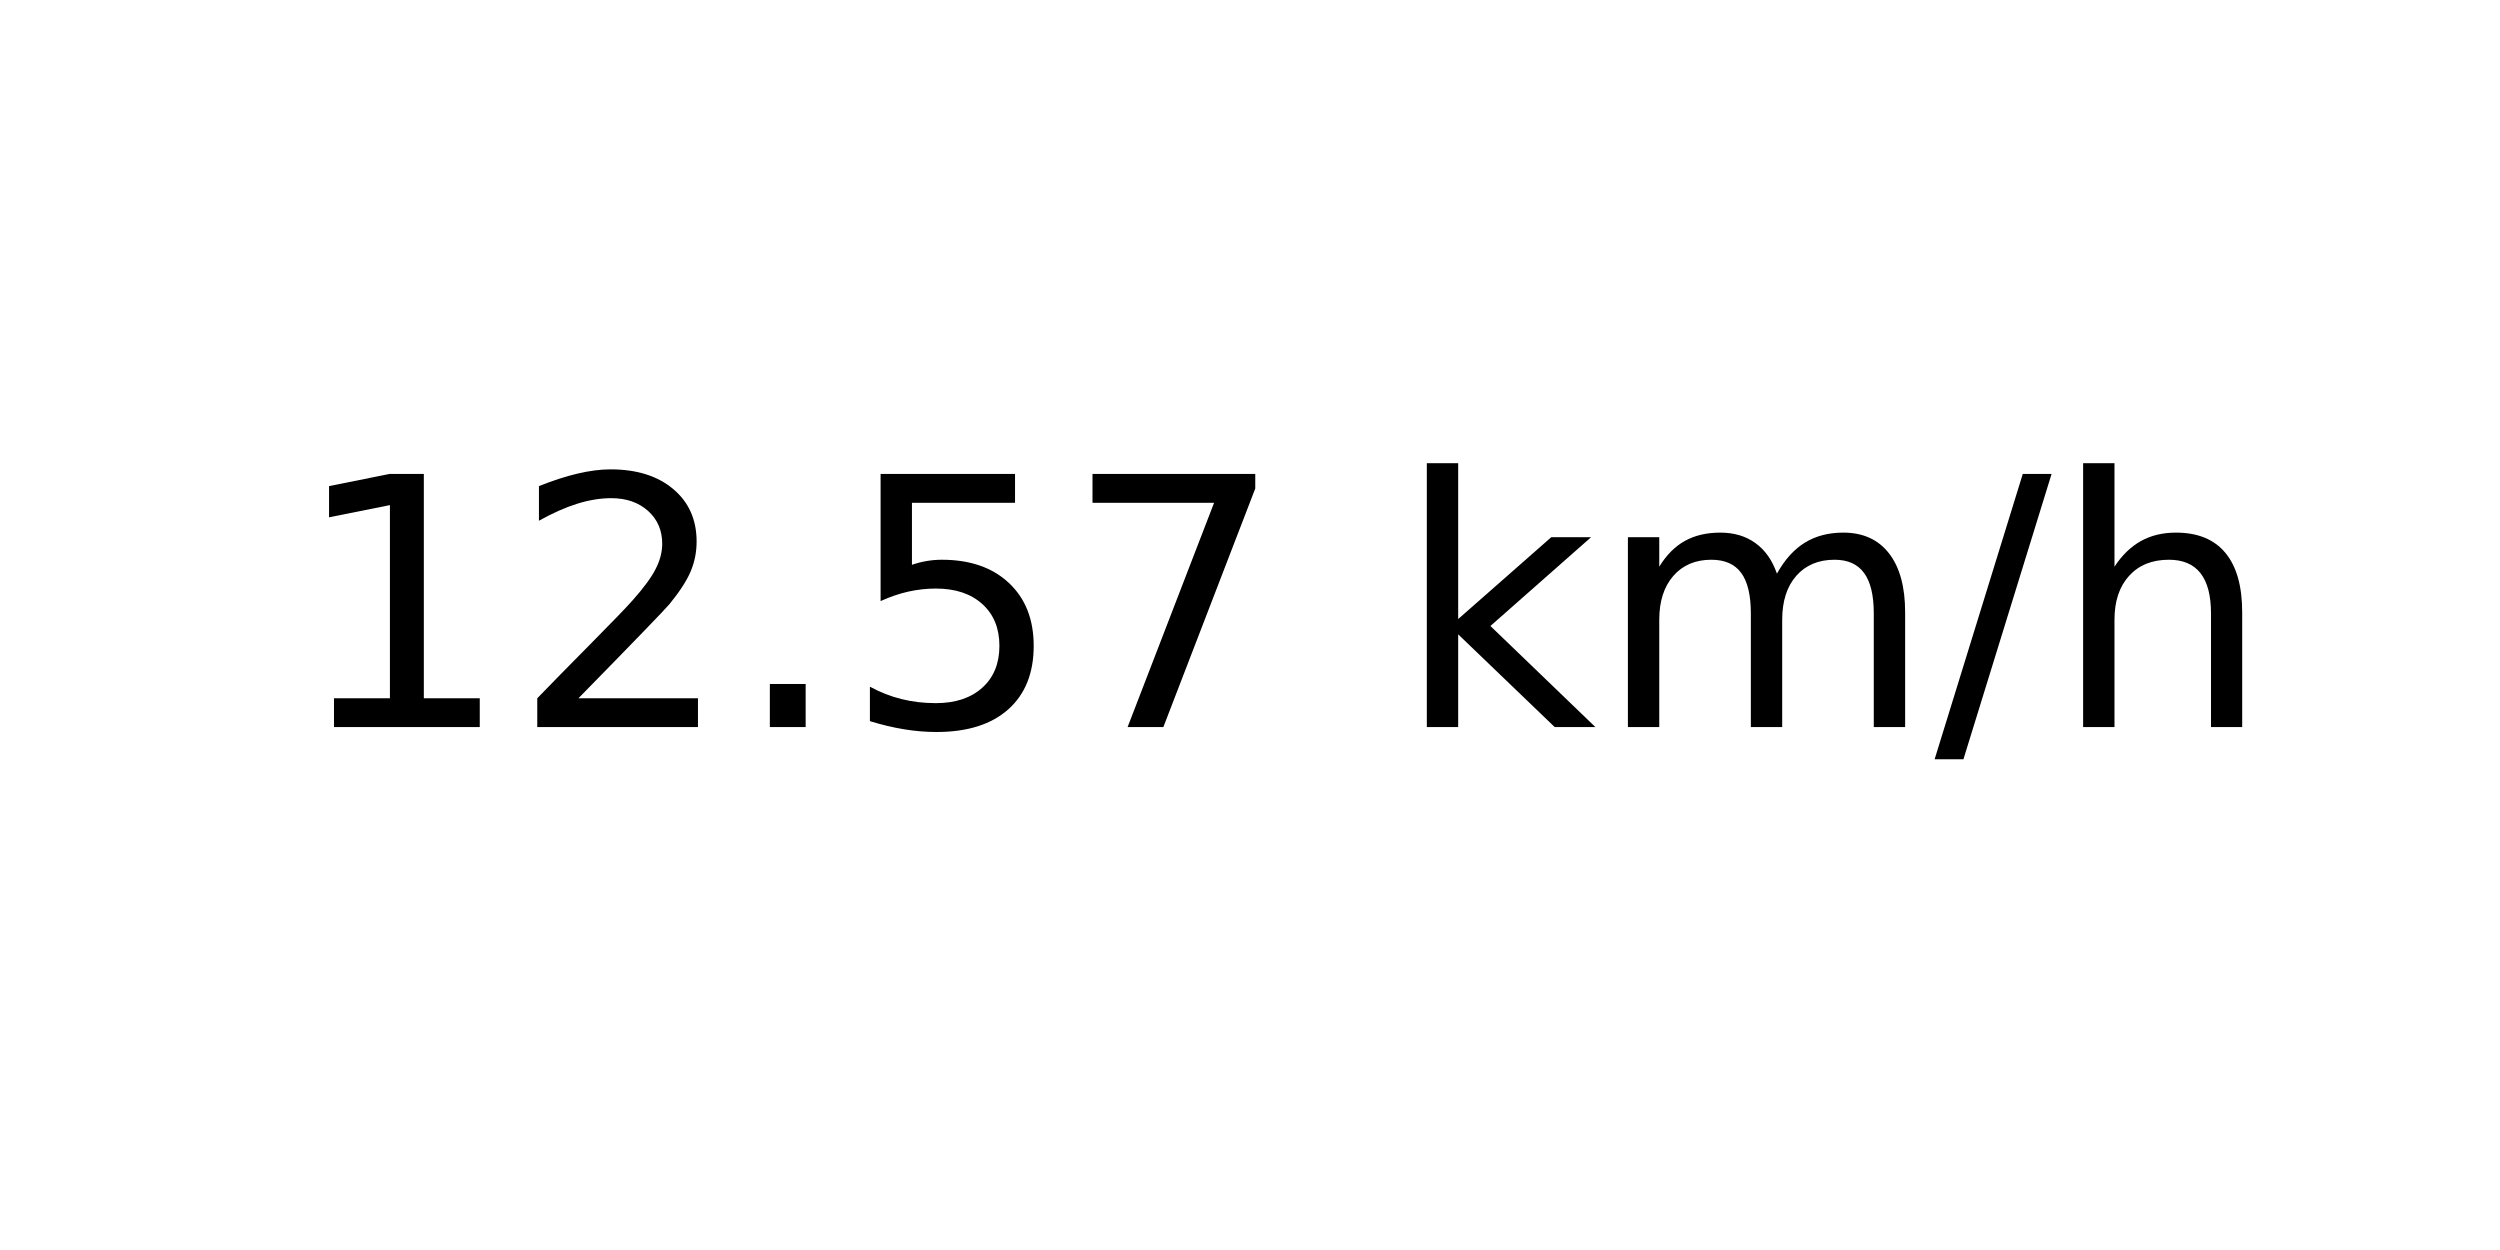
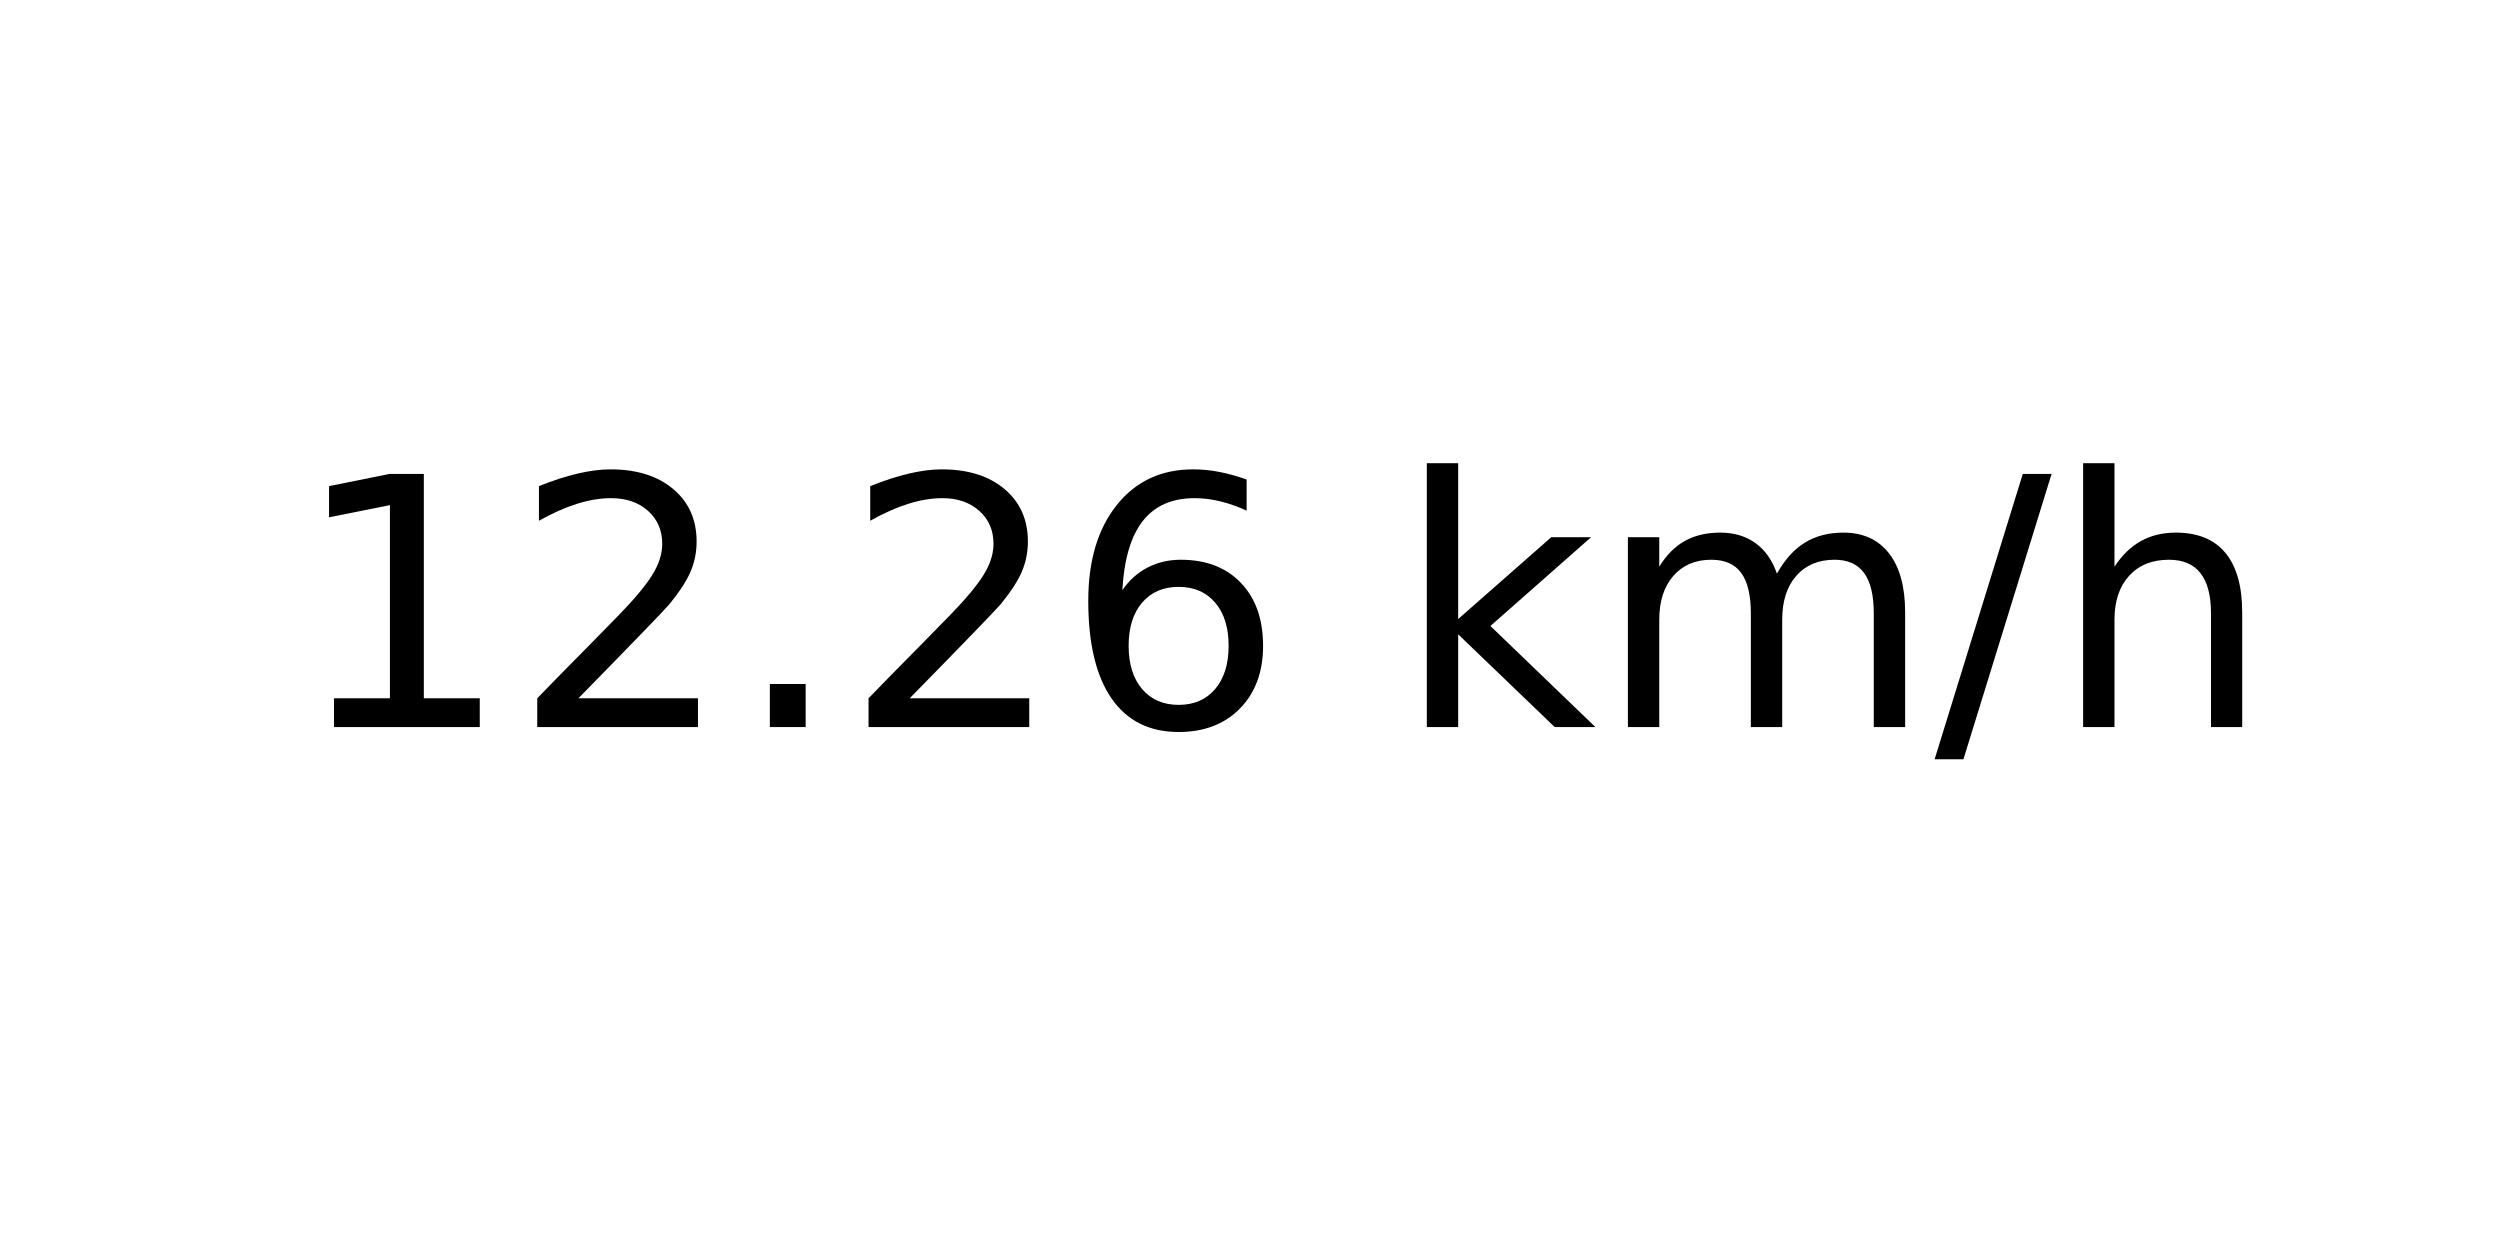
<svg xmlns="http://www.w3.org/2000/svg" xmlns:xlink="http://www.w3.org/1999/xlink" width="72pt" height="36pt" viewBox="0 0 72 36" version="1.1">
  <defs>
    <style type="text/css">*{stroke-linejoin: round; stroke-linecap: butt}</style>
  </defs>
  <g id="figure_1">
    <g id="axes_1">
      <g id="text_1">
        <g transform="translate(8.378125 20.93937) scale(0.1 -0.1)">
          <defs>
            <path id="DejaVuSans-31" d="M 794 531  L 1825 531  L 1825 4091  L 703 3866  L 703 4441  L 1819 4666  L 2450 4666  L 2450 531  L 3481 531  L 3481 0  L 794 0  L 794 531  z " transform="scale(0.015625)" />
            <path id="DejaVuSans-32" d="M 1228 531  L 3431 531  L 3431 0  L 469 0  L 469 531  Q 828 903 1448 1529  Q 2069 2156 2228 2338  Q 2531 2678 2651 2914  Q 2772 3150 2772 3378  Q 2772 3750 2511 3984  Q 2250 4219 1831 4219  Q 1534 4219 1204 4116  Q 875 4013 500 3803  L 500 4441  Q 881 4594 1212 4672  Q 1544 4750 1819 4750  Q 2544 4750 2975 4387  Q 3406 4025 3406 3419  Q 3406 3131 3298 2873  Q 3191 2616 2906 2266  Q 2828 2175 2409 1742  Q 1991 1309 1228 531  z " transform="scale(0.015625)" />
            <path id="DejaVuSans-2e" d="M 684 794  L 1344 794  L 1344 0  L 684 0  L 684 794  z " transform="scale(0.015625)" />
-             <path id="DejaVuSans-35" d="M 691 4666  L 3169 4666  L 3169 4134  L 1269 4134  L 1269 2991  Q 1406 3038 1543 3061  Q 1681 3084 1819 3084  Q 2600 3084 3056 2656  Q 3513 2228 3513 1497  Q 3513 744 3044 326  Q 2575 -91 1722 -91  Q 1428 -91 1123 -41  Q 819 9 494 109  L 494 744  Q 775 591 1075 516  Q 1375 441 1709 441  Q 2250 441 2565 725  Q 2881 1009 2881 1497  Q 2881 1984 2565 2268  Q 2250 2553 1709 2553  Q 1456 2553 1204 2497  Q 953 2441 691 2322  L 691 4666  z " transform="scale(0.015625)" />
-             <path id="DejaVuSans-37" d="M 525 4666  L 3525 4666  L 3525 4397  L 1831 0  L 1172 0  L 2766 4134  L 525 4134  L 525 4666  z " transform="scale(0.015625)" />
+             <path id="DejaVuSans-36" d="M 2113 2584  Q 1688 2584 1439 2293  Q 1191 2003 1191 1497  Q 1191 994 1439 701  Q 1688 409 2113 409  Q 2538 409 2786 701  Q 3034 994 3034 1497  Q 3034 2003 2786 2293  Q 2538 2584 2113 2584  z M 3366 4563  L 3366 3988  Q 3128 4100 2886 4159  Q 2644 4219 2406 4219  Q 1781 4219 1451 3797  Q 1122 3375 1075 2522  Q 1259 2794 1537 2939  Q 1816 3084 2150 3084  Q 2853 3084 3261 2657  Q 3669 2231 3669 1497  Q 3669 778 3244 343  Q 2819 -91 2113 -91  Q 1303 -91 875 529  Q 447 1150 447 2328  Q 447 3434 972 4092  Q 1497 4750 2381 4750  Q 2619 4750 2861 4703  Q 3103 4656 3366 4563  z " transform="scale(0.015625)" />
            <path id="DejaVuSans-20" transform="scale(0.015625)" />
            <path id="DejaVuSans-6b" d="M 581 4863  L 1159 4863  L 1159 1991  L 2875 3500  L 3609 3500  L 1753 1863  L 3688 0  L 2938 0  L 1159 1709  L 1159 0  L 581 0  L 581 4863  z " transform="scale(0.015625)" />
            <path id="DejaVuSans-6d" d="M 3328 2828  Q 3544 3216 3844 3400  Q 4144 3584 4550 3584  Q 5097 3584 5394 3201  Q 5691 2819 5691 2113  L 5691 0  L 5113 0  L 5113 2094  Q 5113 2597 4934 2840  Q 4756 3084 4391 3084  Q 3944 3084 3684 2787  Q 3425 2491 3425 1978  L 3425 0  L 2847 0  L 2847 2094  Q 2847 2600 2669 2842  Q 2491 3084 2119 3084  Q 1678 3084 1418 2786  Q 1159 2488 1159 1978  L 1159 0  L 581 0  L 581 3500  L 1159 3500  L 1159 2956  Q 1356 3278 1631 3431  Q 1906 3584 2284 3584  Q 2666 3584 2933 3390  Q 3200 3197 3328 2828  z " transform="scale(0.015625)" />
            <path id="DejaVuSans-2f" d="M 1625 4666  L 2156 4666  L 531 -594  L 0 -594  L 1625 4666  z " transform="scale(0.015625)" />
            <path id="DejaVuSans-68" d="M 3513 2113  L 3513 0  L 2938 0  L 2938 2094  Q 2938 2591 2744 2837  Q 2550 3084 2163 3084  Q 1697 3084 1428 2787  Q 1159 2491 1159 1978  L 1159 0  L 581 0  L 581 4863  L 1159 4863  L 1159 2956  Q 1366 3272 1645 3428  Q 1925 3584 2291 3584  Q 2894 3584 3203 3211  Q 3513 2838 3513 2113  z " transform="scale(0.015625)" />
          </defs>
          <use xlink:href="#DejaVuSans-31" />
          <use xlink:href="#DejaVuSans-32" x="63.623" />
          <use xlink:href="#DejaVuSans-2e" x="127.246" />
-           <use xlink:href="#DejaVuSans-35" x="159.033" />
-           <use xlink:href="#DejaVuSans-37" x="222.656" />
+           <use xlink:href="#DejaVuSans-32" x="159.033" />
+           <use xlink:href="#DejaVuSans-36" x="222.656" />
          <use xlink:href="#DejaVuSans-20" x="286.279" />
          <use xlink:href="#DejaVuSans-6b" x="318.066" />
          <use xlink:href="#DejaVuSans-6d" x="375.977" />
          <use xlink:href="#DejaVuSans-2f" x="473.389" />
          <use xlink:href="#DejaVuSans-68" x="507.08" />
        </g>
      </g>
    </g>
  </g>
</svg>
